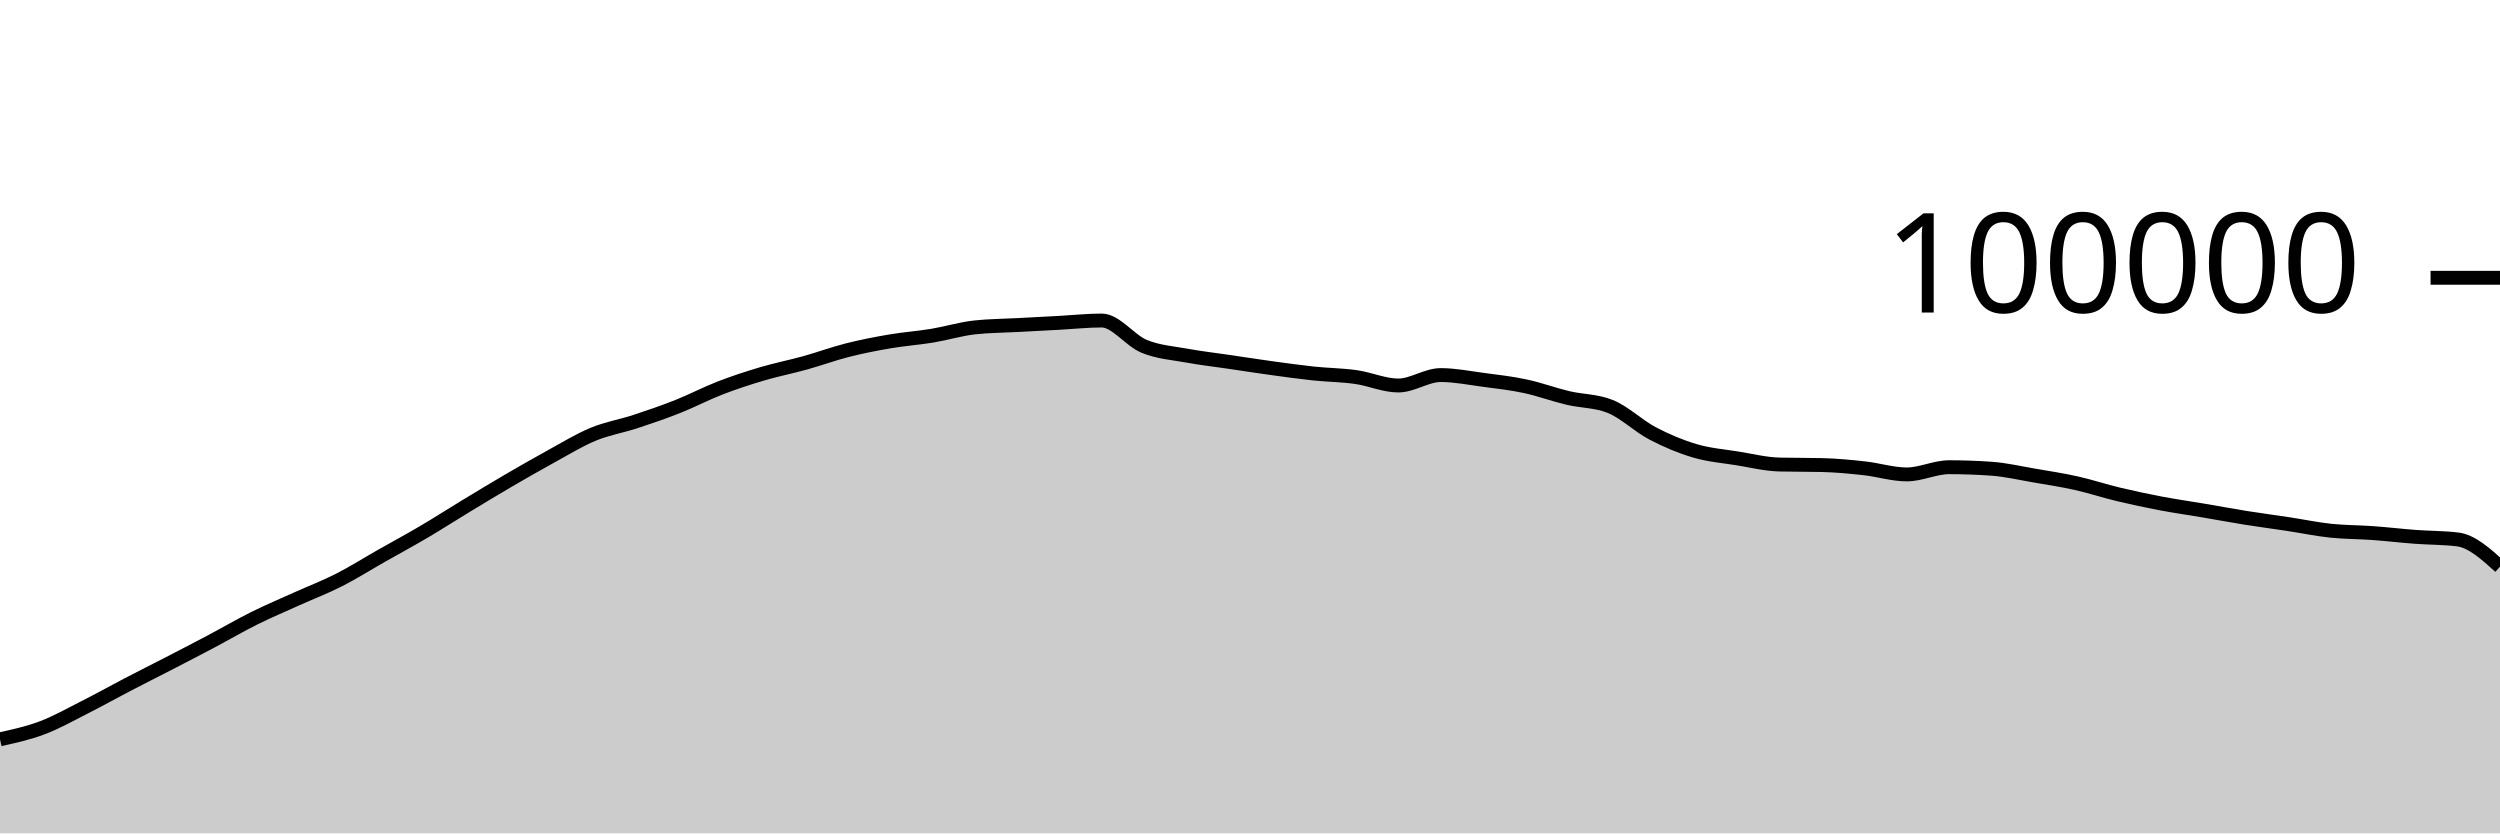
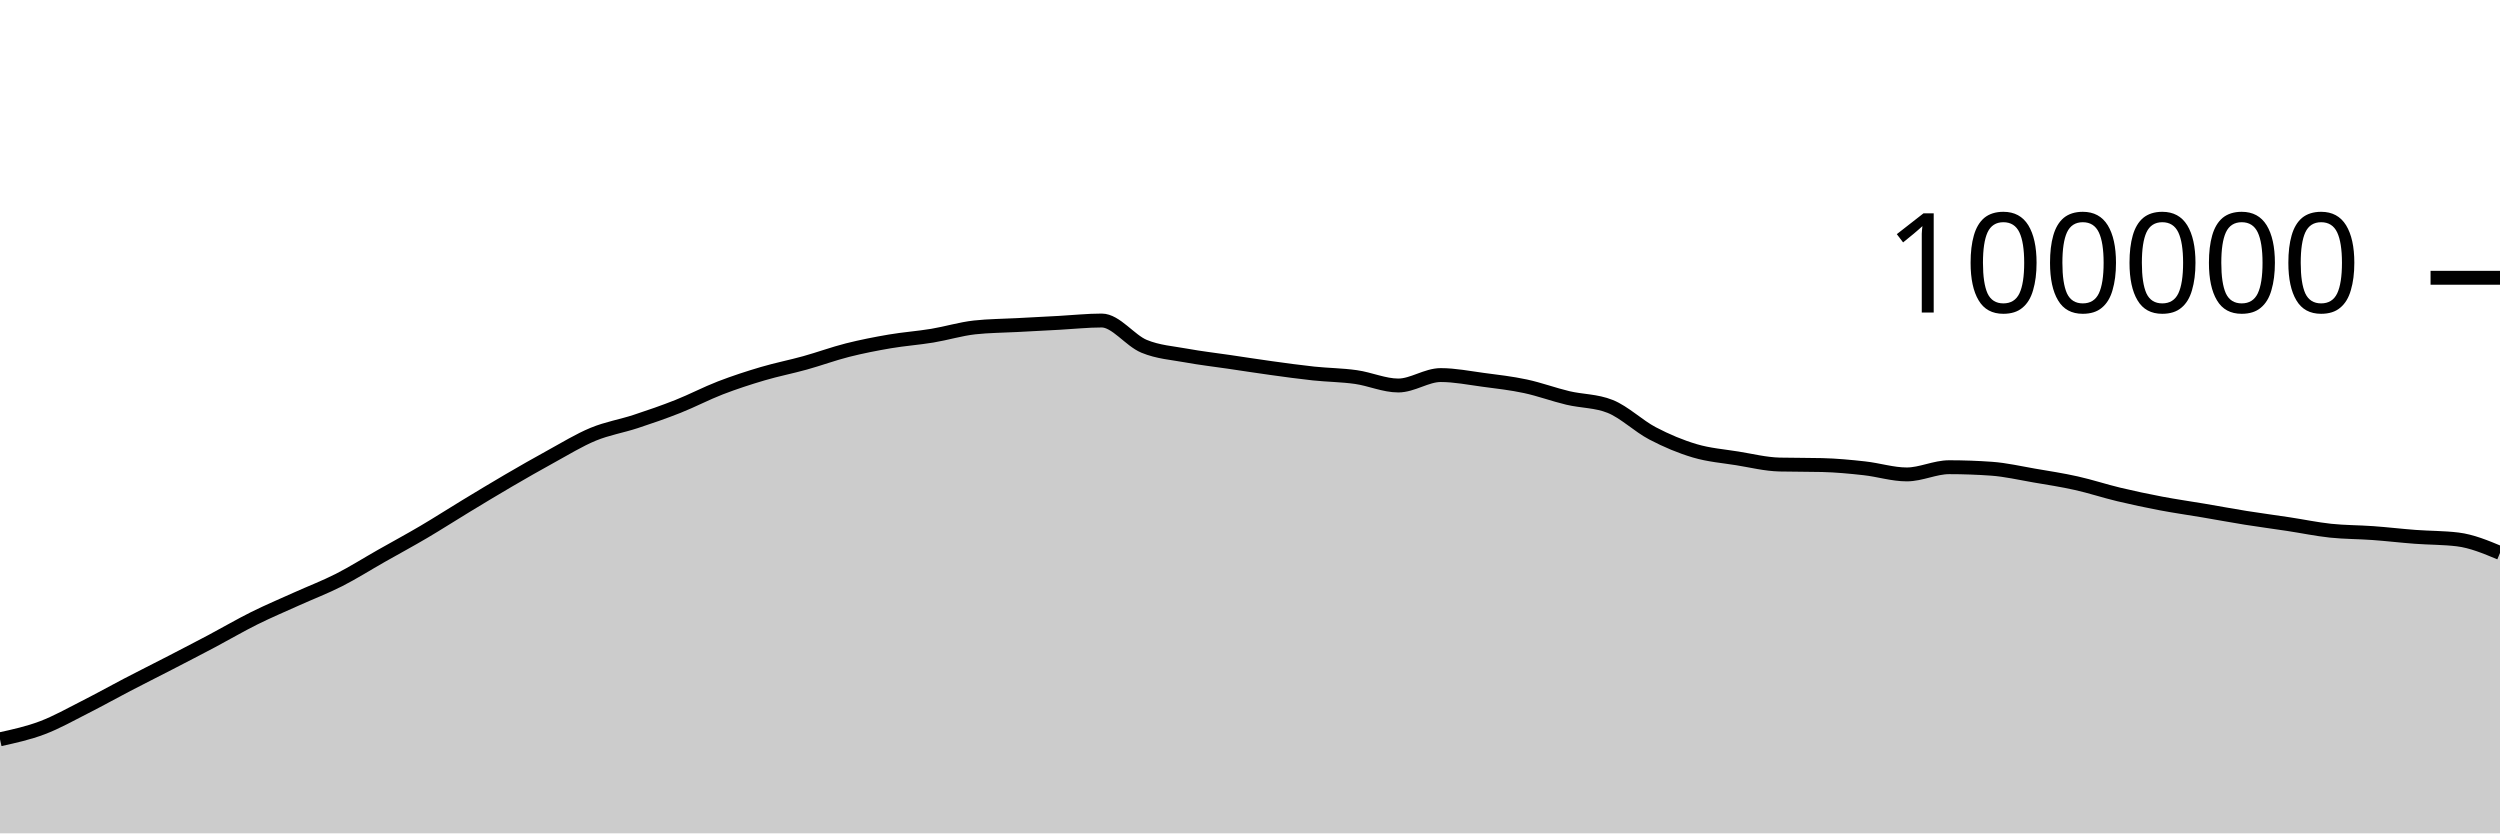
<svg xmlns="http://www.w3.org/2000/svg" viewBox="0 0 180 60">
  <g transform="translate(0,20)">
-     <path class="area" fill="rgba(0, 0, 0, 0.2)" d="M0,33.229C1.017,33.005,2.034,32.782,3.051,32.397C4.068,32.013,5.085,31.437,6.102,30.922C7.119,30.407,8.136,29.837,9.153,29.308C10.169,28.779,11.186,28.271,12.203,27.746C13.22,27.22,14.237,26.695,15.254,26.157C16.271,25.618,17.288,25.021,18.305,24.515C19.322,24.01,20.339,23.582,21.356,23.123C22.373,22.664,23.39,22.278,24.407,21.762C25.424,21.245,26.441,20.6,27.458,20.024C28.475,19.447,29.492,18.9,30.508,18.301C31.525,17.702,32.542,17.046,33.559,16.43C34.576,15.814,35.593,15.198,36.61,14.604C37.627,14.011,38.644,13.427,39.661,12.87C40.678,12.314,41.695,11.685,42.712,11.265C43.729,10.845,44.746,10.683,45.763,10.349C46.78,10.015,47.797,9.664,48.814,9.261C49.831,8.858,50.847,8.322,51.864,7.929C52.881,7.537,53.898,7.206,54.915,6.906C55.932,6.605,56.949,6.409,57.966,6.126C58.983,5.843,60,5.468,61.017,5.21C62.034,4.953,63.051,4.755,64.068,4.581C65.085,4.408,66.102,4.338,67.119,4.17C68.136,4.002,69.153,3.687,70.169,3.574C71.186,3.462,72.203,3.461,73.22,3.406C74.237,3.351,75.254,3.298,76.271,3.244C77.288,3.189,78.305,3.077,79.322,3.077C80.339,3.077,81.356,4.513,82.373,4.933C83.39,5.354,84.407,5.415,85.424,5.601C86.441,5.788,87.458,5.902,88.475,6.052C89.492,6.202,90.508,6.361,91.525,6.501C92.542,6.641,93.559,6.784,94.576,6.892C95.593,6.999,96.61,7.004,97.627,7.148C98.644,7.292,99.661,7.756,100.678,7.756C101.695,7.756,102.712,7.005,103.729,7.005C104.746,7.005,105.763,7.211,106.78,7.346C107.797,7.48,108.814,7.594,109.831,7.812C110.847,8.029,111.864,8.409,112.881,8.651C113.898,8.893,114.915,8.855,115.932,9.262C116.949,9.669,117.966,10.669,118.983,11.202C120,11.735,121.017,12.162,122.034,12.462C123.051,12.763,124.068,12.839,125.085,13.003C126.102,13.167,127.119,13.423,128.136,13.447C129.153,13.471,130.169,13.459,131.186,13.484C132.203,13.508,133.22,13.605,134.237,13.718C135.254,13.83,136.271,14.158,137.288,14.158C138.305,14.158,139.322,13.639,140.339,13.639C141.356,13.639,142.373,13.676,143.39,13.748C144.407,13.821,145.424,14.06,146.441,14.234C147.458,14.407,148.475,14.563,149.492,14.79C150.508,15.017,151.525,15.355,152.542,15.598C153.559,15.841,154.576,16.057,155.593,16.25C156.61,16.443,157.627,16.586,158.644,16.758C159.661,16.93,160.678,17.121,161.695,17.284C162.712,17.446,163.729,17.578,164.746,17.733C165.763,17.887,166.78,18.101,167.797,18.21C168.814,18.318,169.831,18.308,170.847,18.382C171.864,18.456,172.881,18.577,173.898,18.653C174.915,18.729,175.932,18.715,176.949,18.838C177.966,18.962,178.983,19.882,180,20.802L180,40C178.983,40,177.966,40,176.949,40C175.932,40,174.915,40,173.898,40C172.881,40,171.864,40,170.847,40C169.831,40,168.814,40,167.797,40C166.78,40,165.763,40,164.746,40C163.729,40,162.712,40,161.695,40C160.678,40,159.661,40,158.644,40C157.627,40,156.61,40,155.593,40C154.576,40,153.559,40,152.542,40C151.525,40,150.508,40,149.492,40C148.475,40,147.458,40,146.441,40C145.424,40,144.407,40,143.39,40C142.373,40,141.356,40,140.339,40C139.322,40,138.305,40,137.288,40C136.271,40,135.254,40,134.237,40C133.22,40,132.203,40,131.186,40C130.169,40,129.153,40,128.136,40C127.119,40,126.102,40,125.085,40C124.068,40,123.051,40,122.034,40C121.017,40,120,40,118.983,40C117.966,40,116.949,40,115.932,40C114.915,40,113.898,40,112.881,40C111.864,40,110.847,40,109.831,40C108.814,40,107.797,40,106.78,40C105.763,40,104.746,40,103.729,40C102.712,40,101.695,40,100.678,40C99.661,40,98.644,40,97.627,40C96.61,40,95.593,40,94.576,40C93.559,40,92.542,40,91.525,40C90.508,40,89.492,40,88.475,40C87.458,40,86.441,40,85.424,40C84.407,40,83.39,40,82.373,40C81.356,40,80.339,40,79.322,40C78.305,40,77.288,40,76.271,40C75.254,40,74.237,40,73.22,40C72.203,40,71.186,40,70.169,40C69.153,40,68.136,40,67.119,40C66.102,40,65.085,40,64.068,40C63.051,40,62.034,40,61.017,40C60,40,58.983,40,57.966,40C56.949,40,55.932,40,54.915,40C53.898,40,52.881,40,51.864,40C50.847,40,49.831,40,48.814,40C47.797,40,46.78,40,45.763,40C44.746,40,43.729,40,42.712,40C41.695,40,40.678,40,39.661,40C38.644,40,37.627,40,36.61,40C35.593,40,34.576,40,33.559,40C32.542,40,31.525,40,30.508,40C29.492,40,28.475,40,27.458,40C26.441,40,25.424,40,24.407,40C23.39,40,22.373,40,21.356,40C20.339,40,19.322,40,18.305,40C17.288,40,16.271,40,15.254,40C14.237,40,13.22,40,12.203,40C11.186,40,10.169,40,9.153,40C8.136,40,7.119,40,6.102,40C5.085,40,4.068,40,3.051,40C2.034,40,1.017,40,0,40Z" />
-     <path class="line" stroke="black" fill="none" d="M0,33.229C1.017,33.005,2.034,32.782,3.051,32.397C4.068,32.013,5.085,31.437,6.102,30.922C7.119,30.407,8.136,29.837,9.153,29.308C10.169,28.779,11.186,28.271,12.203,27.746C13.22,27.22,14.237,26.695,15.254,26.157C16.271,25.618,17.288,25.021,18.305,24.515C19.322,24.01,20.339,23.582,21.356,23.123C22.373,22.664,23.39,22.278,24.407,21.762C25.424,21.245,26.441,20.6,27.458,20.024C28.475,19.447,29.492,18.9,30.508,18.301C31.525,17.702,32.542,17.046,33.559,16.43C34.576,15.814,35.593,15.198,36.61,14.604C37.627,14.011,38.644,13.427,39.661,12.87C40.678,12.314,41.695,11.685,42.712,11.265C43.729,10.845,44.746,10.683,45.763,10.349C46.78,10.015,47.797,9.664,48.814,9.261C49.831,8.858,50.847,8.322,51.864,7.929C52.881,7.537,53.898,7.206,54.915,6.906C55.932,6.605,56.949,6.409,57.966,6.126C58.983,5.843,60,5.468,61.017,5.21C62.034,4.953,63.051,4.755,64.068,4.581C65.085,4.408,66.102,4.338,67.119,4.17C68.136,4.002,69.153,3.687,70.169,3.574C71.186,3.462,72.203,3.461,73.22,3.406C74.237,3.351,75.254,3.298,76.271,3.244C77.288,3.189,78.305,3.077,79.322,3.077C80.339,3.077,81.356,4.513,82.373,4.933C83.39,5.354,84.407,5.415,85.424,5.601C86.441,5.788,87.458,5.902,88.475,6.052C89.492,6.202,90.508,6.361,91.525,6.501C92.542,6.641,93.559,6.784,94.576,6.892C95.593,6.999,96.61,7.004,97.627,7.148C98.644,7.292,99.661,7.756,100.678,7.756C101.695,7.756,102.712,7.005,103.729,7.005C104.746,7.005,105.763,7.211,106.78,7.346C107.797,7.48,108.814,7.594,109.831,7.812C110.847,8.029,111.864,8.409,112.881,8.651C113.898,8.893,114.915,8.855,115.932,9.262C116.949,9.669,117.966,10.669,118.983,11.202C120,11.735,121.017,12.162,122.034,12.462C123.051,12.763,124.068,12.839,125.085,13.003C126.102,13.167,127.119,13.423,128.136,13.447C129.153,13.471,130.169,13.459,131.186,13.484C132.203,13.508,133.22,13.605,134.237,13.718C135.254,13.83,136.271,14.158,137.288,14.158C138.305,14.158,139.322,13.639,140.339,13.639C141.356,13.639,142.373,13.676,143.39,13.748C144.407,13.821,145.424,14.06,146.441,14.234C147.458,14.407,148.475,14.563,149.492,14.79C150.508,15.017,151.525,15.355,152.542,15.598C153.559,15.841,154.576,16.057,155.593,16.25C156.61,16.443,157.627,16.586,158.644,16.758C159.661,16.93,160.678,17.121,161.695,17.284C162.712,17.446,163.729,17.578,164.746,17.733C165.763,17.887,166.78,18.101,167.797,18.21C168.814,18.318,169.831,18.308,170.847,18.382C171.864,18.456,172.881,18.577,173.898,18.653C174.915,18.729,175.932,18.715,176.949,18.838C177.966,18.962,178.983,19.882,180,20.802" />
+     <path class="area" fill="rgba(0, 0, 0, 0.2)" d="M0,33.229C1.017,33.005,2.034,32.782,3.051,32.397C4.068,32.013,5.085,31.437,6.102,30.922C7.119,30.407,8.136,29.837,9.153,29.308C10.169,28.779,11.186,28.271,12.203,27.746C13.22,27.22,14.237,26.695,15.254,26.157C16.271,25.618,17.288,25.021,18.305,24.515C19.322,24.01,20.339,23.582,21.356,23.123C22.373,22.664,23.39,22.278,24.407,21.762C25.424,21.245,26.441,20.6,27.458,20.024C28.475,19.447,29.492,18.9,30.508,18.301C31.525,17.702,32.542,17.046,33.559,16.43C34.576,15.814,35.593,15.198,36.61,14.604C37.627,14.011,38.644,13.427,39.661,12.87C40.678,12.314,41.695,11.685,42.712,11.265C43.729,10.845,44.746,10.683,45.763,10.349C46.78,10.015,47.797,9.664,48.814,9.261C49.831,8.858,50.847,8.322,51.864,7.929C52.881,7.537,53.898,7.206,54.915,6.906C55.932,6.605,56.949,6.409,57.966,6.126C58.983,5.843,60,5.468,61.017,5.21C62.034,4.953,63.051,4.755,64.068,4.581C65.085,4.408,66.102,4.338,67.119,4.17C68.136,4.002,69.153,3.687,70.169,3.574C71.186,3.462,72.203,3.461,73.22,3.406C74.237,3.351,75.254,3.298,76.271,3.244C77.288,3.189,78.305,3.077,79.322,3.077C80.339,3.077,81.356,4.513,82.373,4.933C83.39,5.354,84.407,5.415,85.424,5.601C86.441,5.788,87.458,5.902,88.475,6.052C89.492,6.202,90.508,6.361,91.525,6.501C92.542,6.641,93.559,6.784,94.576,6.892C95.593,6.999,96.61,7.004,97.627,7.148C98.644,7.292,99.661,7.756,100.678,7.756C101.695,7.756,102.712,7.005,103.729,7.005C104.746,7.005,105.763,7.211,106.78,7.346C107.797,7.48,108.814,7.594,109.831,7.812C110.847,8.029,111.864,8.409,112.881,8.651C113.898,8.893,114.915,8.855,115.932,9.262C116.949,9.669,117.966,10.669,118.983,11.202C120,11.735,121.017,12.162,122.034,12.462C123.051,12.763,124.068,12.839,125.085,13.003C126.102,13.167,127.119,13.423,128.136,13.447C129.153,13.471,130.169,13.459,131.186,13.484C132.203,13.508,133.22,13.605,134.237,13.718C135.254,13.83,136.271,14.158,137.288,14.158C138.305,14.158,139.322,13.639,140.339,13.639C141.356,13.639,142.373,13.676,143.39,13.748C144.407,13.821,145.424,14.06,146.441,14.234C147.458,14.407,148.475,14.563,149.492,14.79C150.508,15.017,151.525,15.355,152.542,15.598C153.559,15.841,154.576,16.057,155.593,16.25C156.61,16.443,157.627,16.586,158.644,16.758C159.661,16.93,160.678,17.121,161.695,17.284C162.712,17.446,163.729,17.578,164.746,17.733C165.763,17.887,166.78,18.101,167.797,18.21C168.814,18.318,169.831,18.308,170.847,18.382C171.864,18.456,172.881,18.577,173.898,18.653C174.915,18.729,175.932,18.715,176.949,18.838C177.966,18.962,178.983,19.387,180,19.812L180,40C178.983,40,177.966,40,176.949,40C175.932,40,174.915,40,173.898,40C172.881,40,171.864,40,170.847,40C169.831,40,168.814,40,167.797,40C166.78,40,165.763,40,164.746,40C163.729,40,162.712,40,161.695,40C160.678,40,159.661,40,158.644,40C157.627,40,156.61,40,155.593,40C154.576,40,153.559,40,152.542,40C151.525,40,150.508,40,149.492,40C148.475,40,147.458,40,146.441,40C145.424,40,144.407,40,143.39,40C142.373,40,141.356,40,140.339,40C139.322,40,138.305,40,137.288,40C136.271,40,135.254,40,134.237,40C133.22,40,132.203,40,131.186,40C130.169,40,129.153,40,128.136,40C127.119,40,126.102,40,125.085,40C124.068,40,123.051,40,122.034,40C121.017,40,120,40,118.983,40C117.966,40,116.949,40,115.932,40C114.915,40,113.898,40,112.881,40C111.864,40,110.847,40,109.831,40C108.814,40,107.797,40,106.78,40C105.763,40,104.746,40,103.729,40C102.712,40,101.695,40,100.678,40C99.661,40,98.644,40,97.627,40C96.61,40,95.593,40,94.576,40C93.559,40,92.542,40,91.525,40C90.508,40,89.492,40,88.475,40C87.458,40,86.441,40,85.424,40C84.407,40,83.39,40,82.373,40C81.356,40,80.339,40,79.322,40C78.305,40,77.288,40,76.271,40C75.254,40,74.237,40,73.22,40C72.203,40,71.186,40,70.169,40C69.153,40,68.136,40,67.119,40C66.102,40,65.085,40,64.068,40C63.051,40,62.034,40,61.017,40C60,40,58.983,40,57.966,40C56.949,40,55.932,40,54.915,40C53.898,40,52.881,40,51.864,40C50.847,40,49.831,40,48.814,40C47.797,40,46.78,40,45.763,40C44.746,40,43.729,40,42.712,40C41.695,40,40.678,40,39.661,40C38.644,40,37.627,40,36.61,40C35.593,40,34.576,40,33.559,40C32.542,40,31.525,40,30.508,40C29.492,40,28.475,40,27.458,40C26.441,40,25.424,40,24.407,40C23.39,40,22.373,40,21.356,40C20.339,40,19.322,40,18.305,40C17.288,40,16.271,40,15.254,40C14.237,40,13.22,40,12.203,40C11.186,40,10.169,40,9.153,40C8.136,40,7.119,40,6.102,40C5.085,40,4.068,40,3.051,40C2.034,40,1.017,40,0,40Z" />
+     <path class="line" stroke="black" fill="none" d="M0,33.229C1.017,33.005,2.034,32.782,3.051,32.397C4.068,32.013,5.085,31.437,6.102,30.922C7.119,30.407,8.136,29.837,9.153,29.308C10.169,28.779,11.186,28.271,12.203,27.746C13.22,27.22,14.237,26.695,15.254,26.157C16.271,25.618,17.288,25.021,18.305,24.515C19.322,24.01,20.339,23.582,21.356,23.123C22.373,22.664,23.39,22.278,24.407,21.762C25.424,21.245,26.441,20.6,27.458,20.024C28.475,19.447,29.492,18.9,30.508,18.301C31.525,17.702,32.542,17.046,33.559,16.43C34.576,15.814,35.593,15.198,36.61,14.604C37.627,14.011,38.644,13.427,39.661,12.87C40.678,12.314,41.695,11.685,42.712,11.265C43.729,10.845,44.746,10.683,45.763,10.349C46.78,10.015,47.797,9.664,48.814,9.261C49.831,8.858,50.847,8.322,51.864,7.929C52.881,7.537,53.898,7.206,54.915,6.906C55.932,6.605,56.949,6.409,57.966,6.126C58.983,5.843,60,5.468,61.017,5.21C62.034,4.953,63.051,4.755,64.068,4.581C65.085,4.408,66.102,4.338,67.119,4.17C68.136,4.002,69.153,3.687,70.169,3.574C71.186,3.462,72.203,3.461,73.22,3.406C74.237,3.351,75.254,3.298,76.271,3.244C77.288,3.189,78.305,3.077,79.322,3.077C80.339,3.077,81.356,4.513,82.373,4.933C83.39,5.354,84.407,5.415,85.424,5.601C86.441,5.788,87.458,5.902,88.475,6.052C89.492,6.202,90.508,6.361,91.525,6.501C92.542,6.641,93.559,6.784,94.576,6.892C95.593,6.999,96.61,7.004,97.627,7.148C98.644,7.292,99.661,7.756,100.678,7.756C101.695,7.756,102.712,7.005,103.729,7.005C104.746,7.005,105.763,7.211,106.78,7.346C107.797,7.48,108.814,7.594,109.831,7.812C110.847,8.029,111.864,8.409,112.881,8.651C113.898,8.893,114.915,8.855,115.932,9.262C116.949,9.669,117.966,10.669,118.983,11.202C120,11.735,121.017,12.162,122.034,12.462C123.051,12.763,124.068,12.839,125.085,13.003C126.102,13.167,127.119,13.423,128.136,13.447C129.153,13.471,130.169,13.459,131.186,13.484C132.203,13.508,133.22,13.605,134.237,13.718C135.254,13.83,136.271,14.158,137.288,14.158C138.305,14.158,139.322,13.639,140.339,13.639C141.356,13.639,142.373,13.676,143.39,13.748C144.407,13.821,145.424,14.06,146.441,14.234C147.458,14.407,148.475,14.563,149.492,14.79C150.508,15.017,151.525,15.355,152.542,15.598C153.559,15.841,154.576,16.057,155.593,16.25C156.61,16.443,157.627,16.586,158.644,16.758C159.661,16.93,160.678,17.121,161.695,17.284C162.712,17.446,163.729,17.578,164.746,17.733C165.763,17.887,166.78,18.101,167.797,18.21C168.814,18.318,169.831,18.308,170.847,18.382C171.864,18.456,172.881,18.577,173.898,18.653C174.915,18.729,175.932,18.715,176.949,18.838C177.966,18.962,178.983,19.387,180,19.812" />
    <path class="axis-ceiling" stroke-width="1" stroke="black" fill="none" d="M175,0L180,0" />
    <text class="axis-ceiling-label" font-family="sans-serif" text-anchor="end" font-size="10px" x="170" y="2.5">100000</text>
  </g>
</svg>
